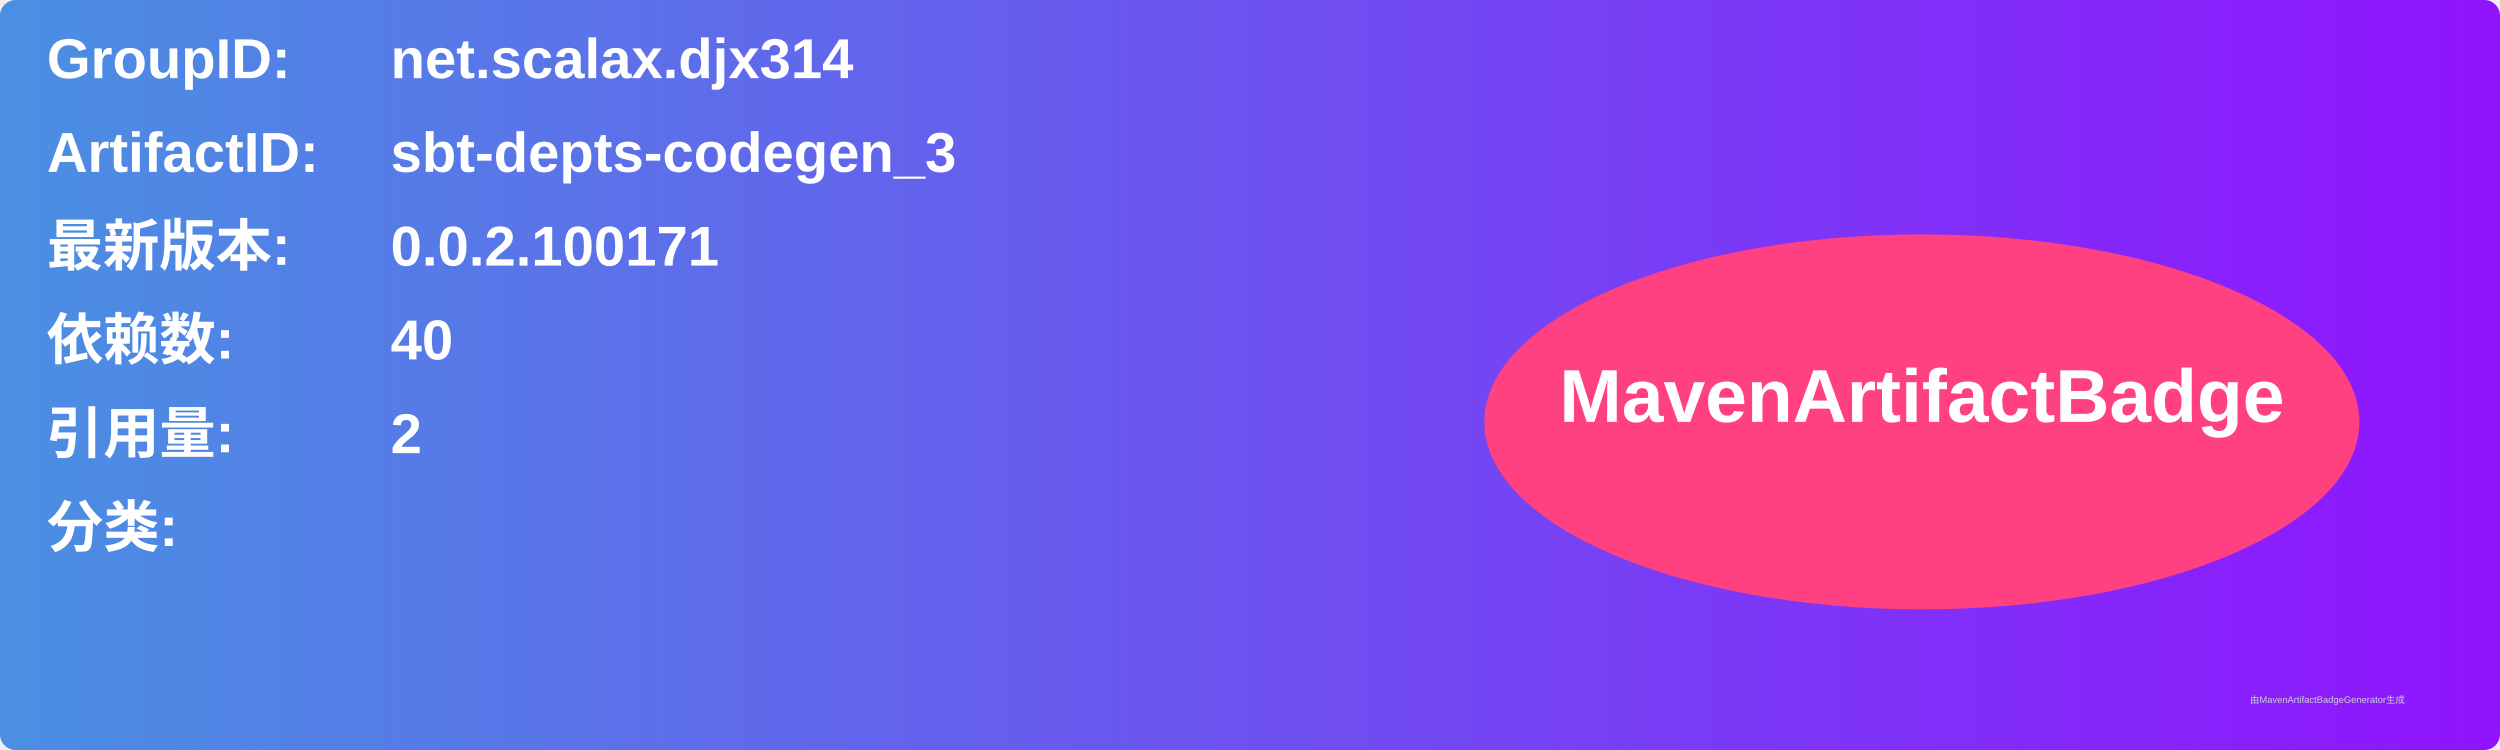
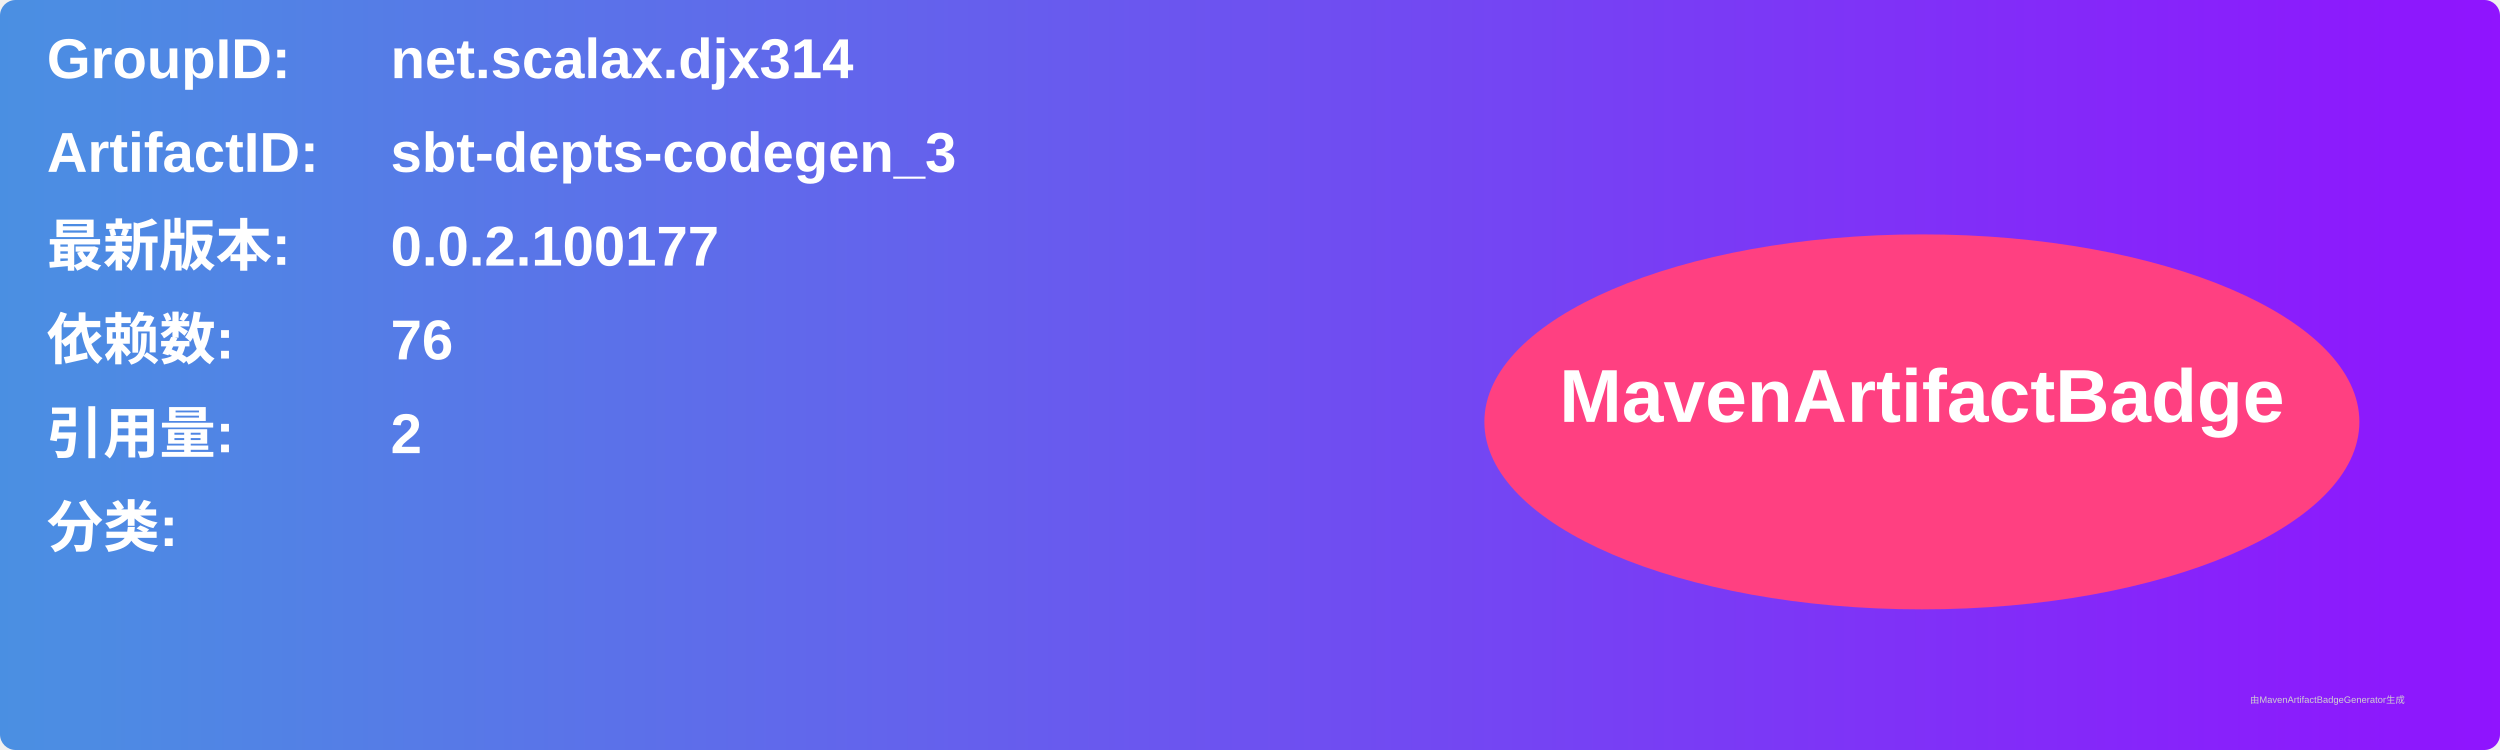
<svg xmlns="http://www.w3.org/2000/svg" width="800" height="240" viewBox="0 0 800 240">
  <linearGradient id="grad" x1="0%" y1="0%" x2="100%" y2="0%">
    <stop offset="0%" stop-color="#4a90e2" />
    <stop offset="100%" stop-color="#9013fe" />
  </linearGradient>
  <rect width="100%" height="100%" rx="5" ry="5" fill="url(#grad)" />
  <g transform="translate(15, 15)">
    <text x="0" y="10" font-family="Arial" font-size="18" fill="white" font-weight="bold" width="260">GroupID:</text>
    <text x="110" y="10" font-family="Arial" font-size="18" fill="white" font-weight="bold" width="460">net.scalax.djx314</text>
    <text x="0" y="40" font-family="Arial" font-size="18" fill="white" font-weight="bold" width="260">ArtifactID:</text>
    <text x="110" y="40" font-family="Arial" font-size="18" fill="white" font-weight="bold" width="460">sbt-depts-codegen_3</text>
    <text x="0" y="70" font-family="Arial" font-size="18" fill="white" font-weight="bold">最新版本:</text>
    <text x="110" y="70" font-family="Arial" font-size="18" fill="white" font-weight="bold">
-       <tspan font-weight="bold">0.0.2.100171</tspan>
+       <tspan font-weight="bold">0.0.2.100177</tspan>
    </text>
    <text x="0" y="100" font-family="Arial" font-size="18" fill="white" font-weight="bold">依赖数: </text>
    <text x="110" y="100" font-family="Arial" font-size="18" fill="white">
-       <tspan font-weight="bold">40</tspan>
+       <tspan font-weight="bold">76</tspan>
    </text>
    <text x="0" y="130" font-family="Arial" font-size="18" fill="white" font-weight="bold">引用量: </text>
    <text x="110" y="130" font-family="Arial" font-size="18" fill="white">
      <tspan font-weight="bold">2</tspan>
    </text>
    <text x="0" y="160" font-family="Arial" font-size="18" fill="white" font-weight="bold">分类:</text>
    <text x="10" y="190" font-family="Arial" font-size="10" fill="white">
      <tspan font-weight="bold" />
    </text>
    <ellipse cx="600" cy="120" rx="140" ry="60" fill="#ff4081" />
    <text x="600" y="120" text-anchor="middle" font-family="Arial" font-size="24" fill="white" font-weight="bold">MavenArtifactBadge</text>
  </g>
  <text x="720" y="225" font-family="Arial" font-size="3" fill="#d0d0d0">由MavenArtifactBadgeGenerator生成</text>
</svg>
